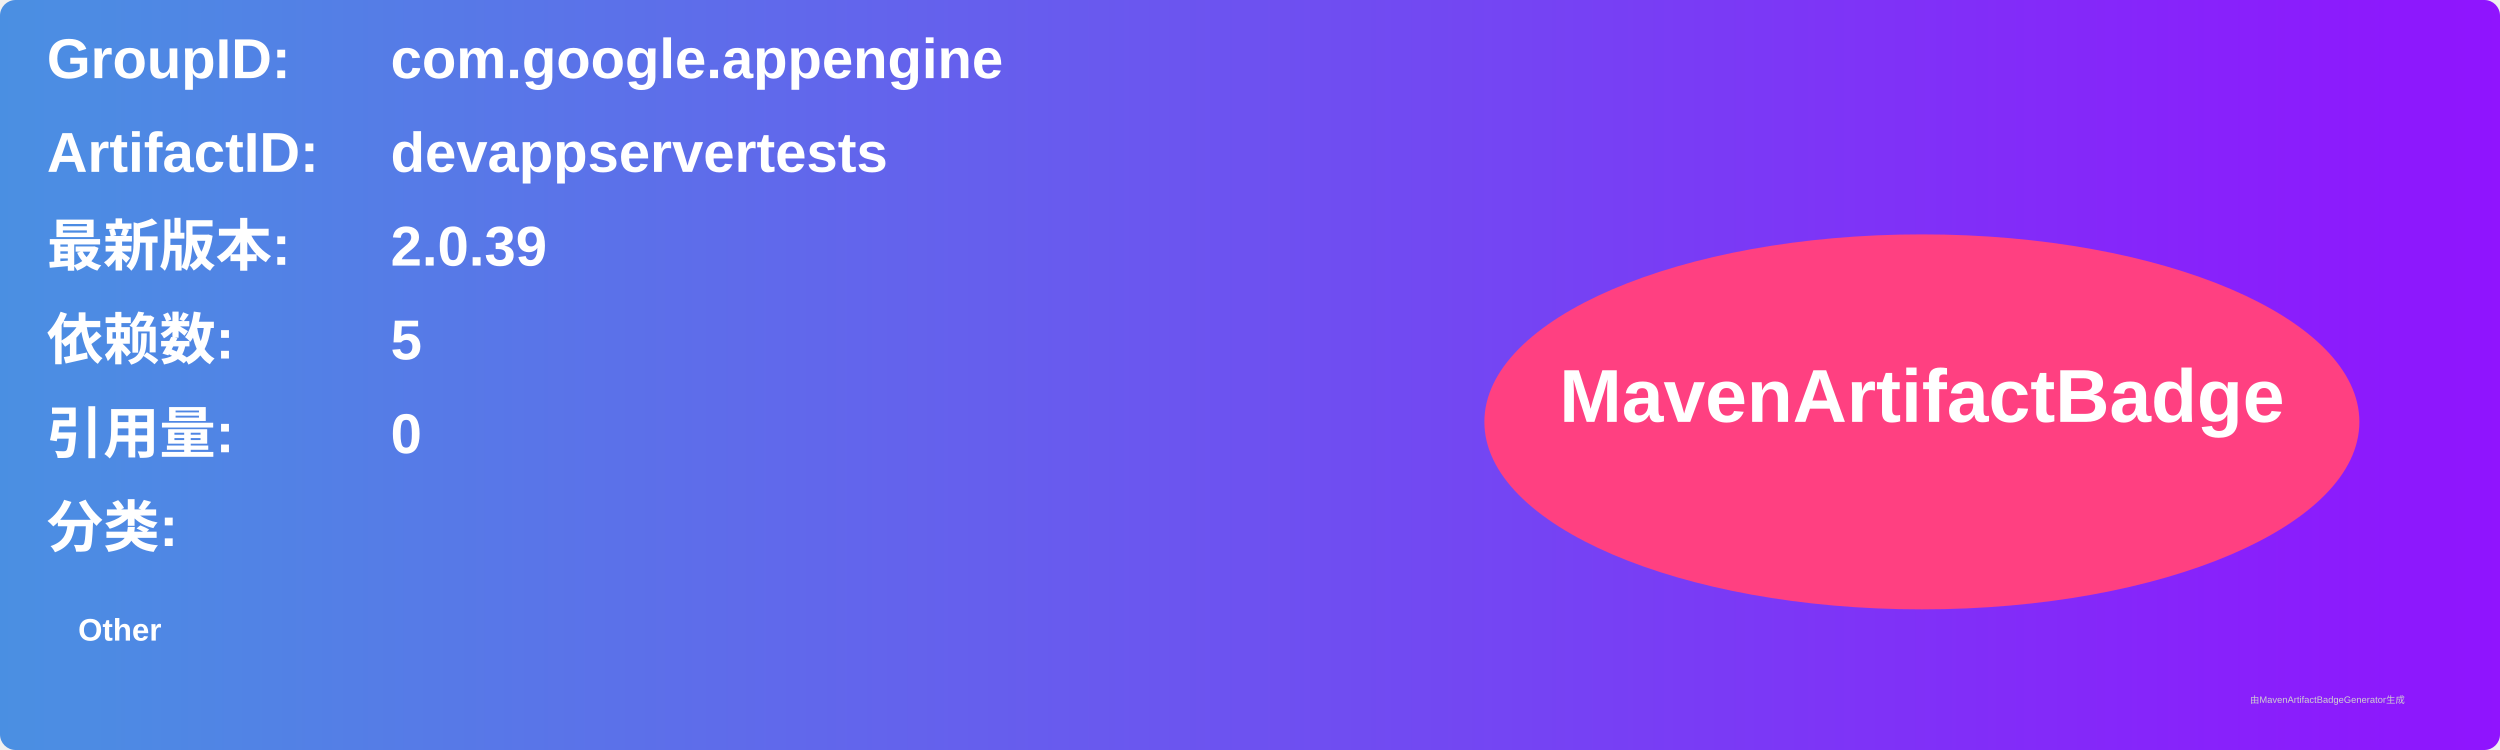
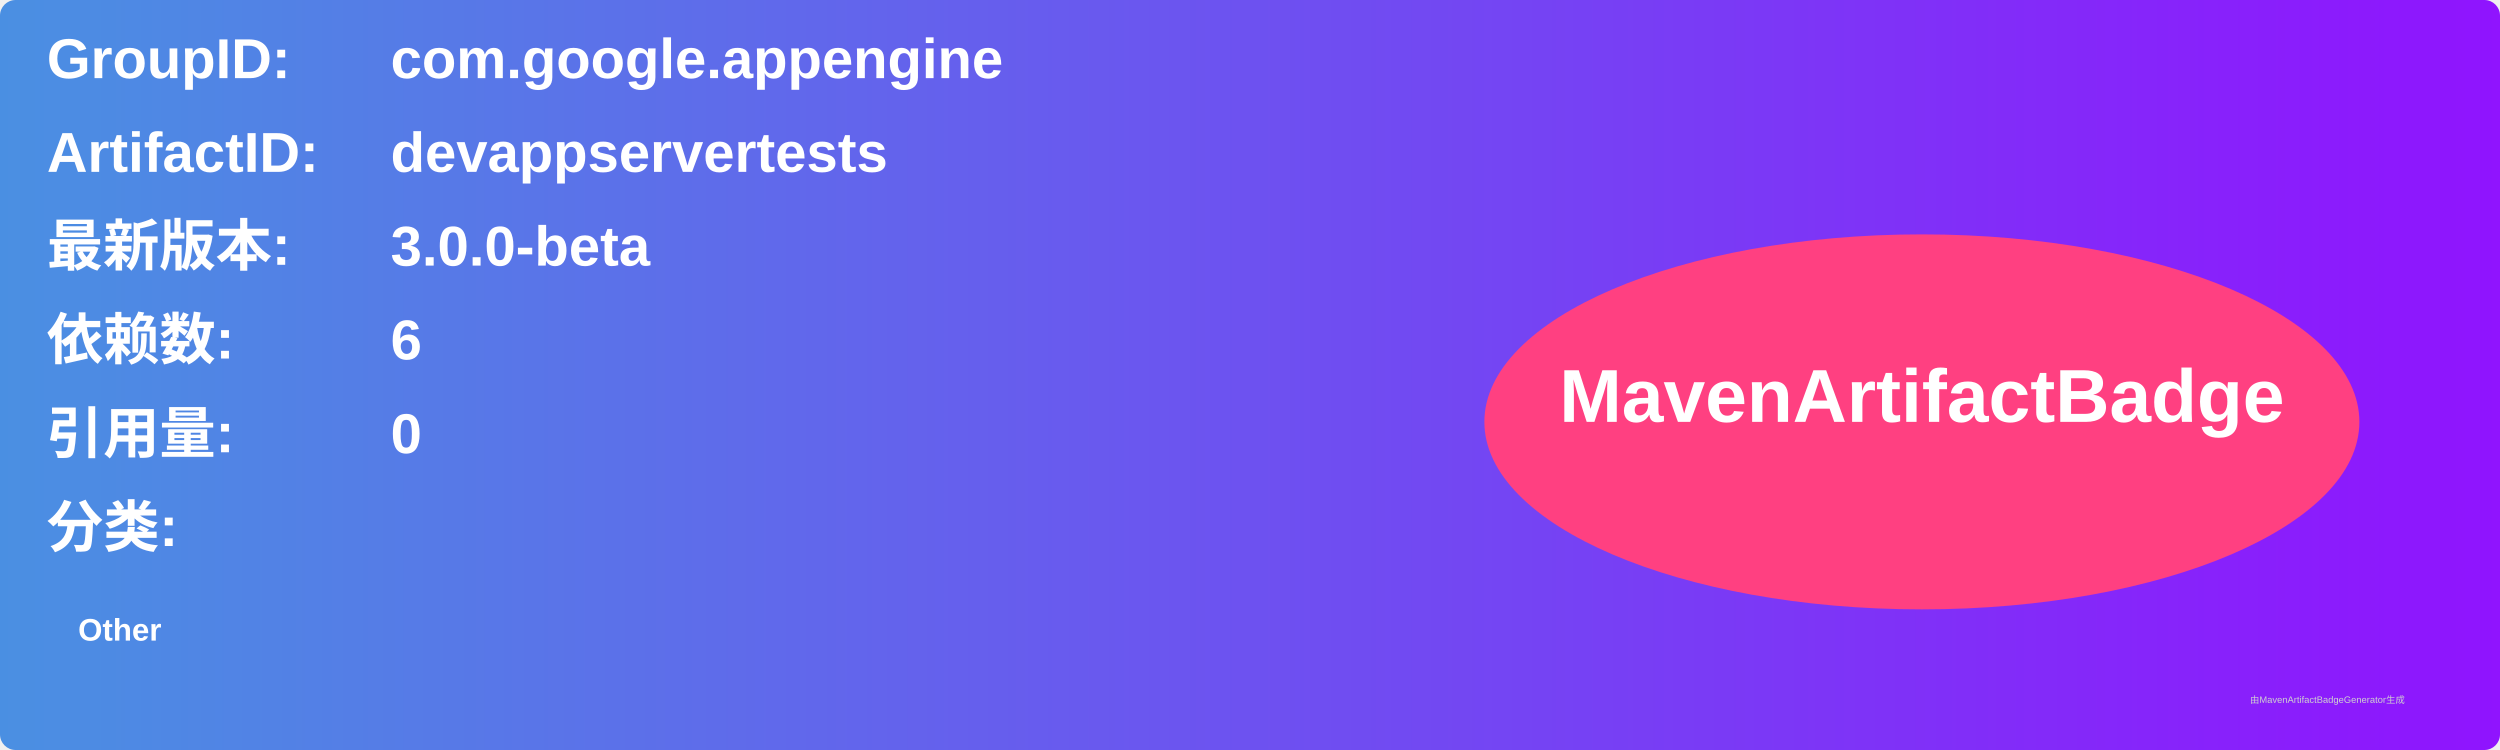
<svg xmlns="http://www.w3.org/2000/svg" width="800" height="240" viewBox="0 0 800 240">
  <linearGradient id="grad" x1="0%" y1="0%" x2="100%" y2="0%">
    <stop offset="0%" stop-color="#4a90e2" />
    <stop offset="100%" stop-color="#9013fe" />
  </linearGradient>
  <rect width="100%" height="100%" rx="5" ry="5" fill="url(#grad)" />
  <g transform="translate(15, 15)">
    <text x="0" y="10" font-family="Arial" font-size="18" fill="white" font-weight="bold" width="260">GroupID:</text>
    <text x="110" y="10" font-family="Arial" font-size="18" fill="white" font-weight="bold" width="460">com.google.appengine</text>
    <text x="0" y="40" font-family="Arial" font-size="18" fill="white" font-weight="bold" width="260">ArtifactID:</text>
    <text x="110" y="40" font-family="Arial" font-size="18" fill="white" font-weight="bold" width="460">devappservertests</text>
    <text x="0" y="70" font-family="Arial" font-size="18" fill="white" font-weight="bold">最新版本:</text>
    <text x="110" y="70" font-family="Arial" font-size="18" fill="white" font-weight="bold">
-       <tspan font-weight="bold">2.0.39</tspan>
+       <tspan font-weight="bold">3.0.0-beta</tspan>
    </text>
    <text x="0" y="100" font-family="Arial" font-size="18" fill="white" font-weight="bold">依赖数: </text>
    <text x="110" y="100" font-family="Arial" font-size="18" fill="white">
-       <tspan font-weight="bold">5</tspan>
+       <tspan font-weight="bold">6</tspan>
    </text>
    <text x="0" y="130" font-family="Arial" font-size="18" fill="white" font-weight="bold">引用量: </text>
    <text x="110" y="130" font-family="Arial" font-size="18" fill="white">
      <tspan font-weight="bold">0</tspan>
    </text>
    <text x="0" y="160" font-family="Arial" font-size="18" fill="white" font-weight="bold">分类:</text>
    <text x="10" y="190" font-family="Arial" font-size="10" fill="white">
      <tspan font-weight="bold">Other</tspan>
    </text>
    <ellipse cx="600" cy="120" rx="140" ry="60" fill="#ff4081" />
    <text x="600" y="120" text-anchor="middle" font-family="Arial" font-size="24" fill="white" font-weight="bold">MavenArtifactBadge</text>
  </g>
  <text x="720" y="225" font-family="Arial" font-size="3" fill="#d0d0d0">由MavenArtifactBadgeGenerator生成</text>
</svg>
